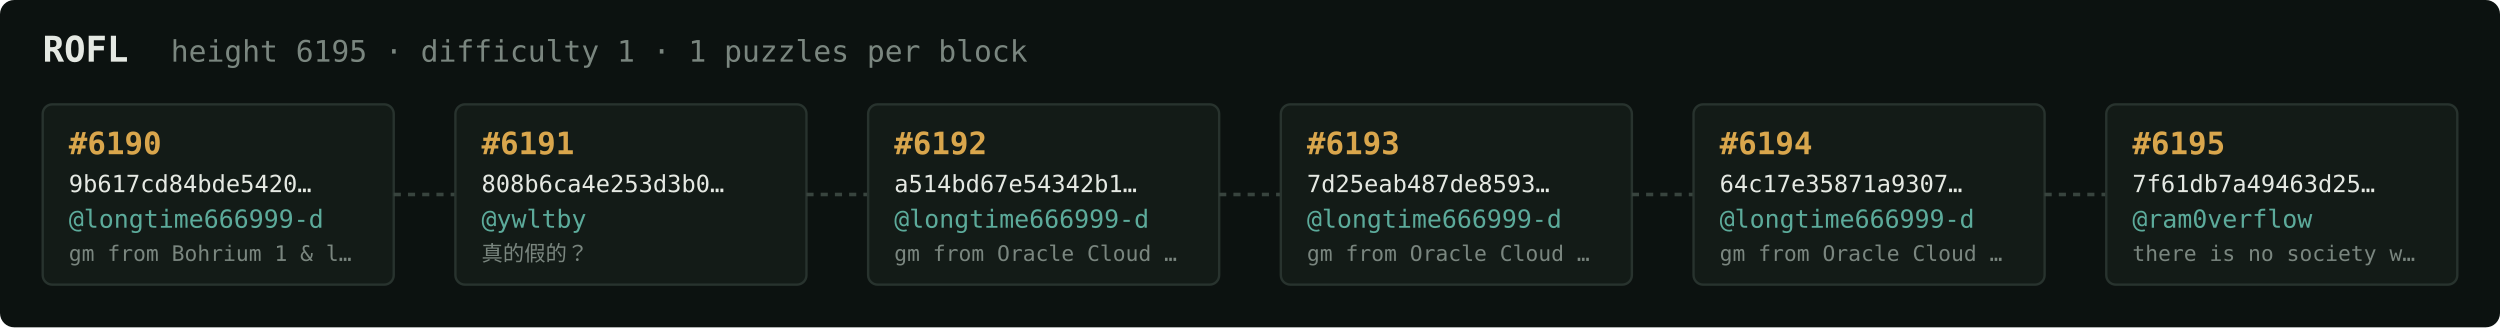
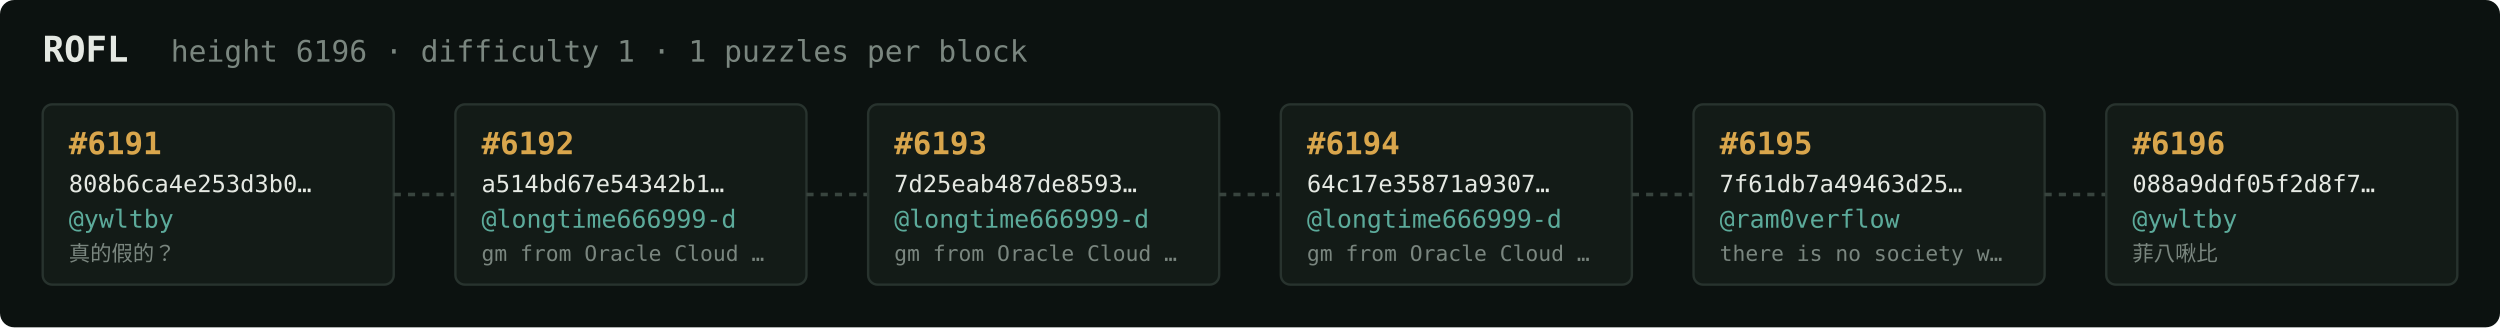
<svg xmlns="http://www.w3.org/2000/svg" width="1054" height="138" viewBox="0 0 1054 138" font-family="ui-monospace,SFMono-Regular,Menlo,monospace">
  <rect fill="#0c1210" width="1054" height="138" rx="6" />
  <text x="18" y="26" fill="#e5e9e3" font-size="15" font-weight="700">ROFL</text>
-   <text x="72" y="26" fill="#7a867f" font-size="12.5">height 6195 · difficulty 1 · 1 puzzles per block</text>
+   <text x="72" y="26" fill="#7a867f" font-size="12.5">height 6196 · difficulty 1 · 1 puzzles per block</text>
  <rect x="18" y="44" width="148" height="76" rx="4" fill="#131b17" stroke="#28332e" stroke-width="1" />
-   <text x="29" y="65" fill="#d9a64c" font-size="13" font-weight="700">#6190</text>
-   <text x="29" y="81" fill="#e5e9e3" font-size="10">9b617cd84bde5420…</text>
-   <text x="29" y="96" fill="#5cab9b" font-size="10.5">@longtime666999-d</text>
-   <text x="29" y="110" fill="#7a867f" font-size="9">gm from Bohrium 1 &amp; l…</text>
+   <text x="29" y="65" fill="#d9a64c" font-size="13" font-weight="700">#6191</text>
+   <text x="29" y="81" fill="#e5e9e3" font-size="10">808b6ca4e253d3b0…</text>
+   <text x="29" y="96" fill="#5cab9b" font-size="10.5">@ywltby</text>
+   <text x="29" y="110" fill="#7a867f" font-size="9">真的假的？</text>
  <line x1="166" y1="82.0" x2="192" y2="82.0" stroke="#38443e" stroke-width="1.5" stroke-dasharray="3 3" />
  <rect x="192" y="44" width="148" height="76" rx="4" fill="#131b17" stroke="#28332e" stroke-width="1" />
-   <text x="203" y="65" fill="#d9a64c" font-size="13" font-weight="700">#6191</text>
-   <text x="203" y="81" fill="#e5e9e3" font-size="10">808b6ca4e253d3b0…</text>
-   <text x="203" y="96" fill="#5cab9b" font-size="10.5">@ywltby</text>
-   <text x="203" y="110" fill="#7a867f" font-size="9">真的假的？</text>
+   <text x="203" y="65" fill="#d9a64c" font-size="13" font-weight="700">#6192</text>
+   <text x="203" y="81" fill="#e5e9e3" font-size="10">a514bd67e54342b1…</text>
+   <text x="203" y="96" fill="#5cab9b" font-size="10.5">@longtime666999-d</text>
+   <text x="203" y="110" fill="#7a867f" font-size="9">gm from Oracle Cloud …</text>
  <line x1="340" y1="82.0" x2="366" y2="82.0" stroke="#38443e" stroke-width="1.5" stroke-dasharray="3 3" />
  <rect x="366" y="44" width="148" height="76" rx="4" fill="#131b17" stroke="#28332e" stroke-width="1" />
-   <text x="377" y="65" fill="#d9a64c" font-size="13" font-weight="700">#6192</text>
-   <text x="377" y="81" fill="#e5e9e3" font-size="10">a514bd67e54342b1…</text>
+   <text x="377" y="65" fill="#d9a64c" font-size="13" font-weight="700">#6193</text>
+   <text x="377" y="81" fill="#e5e9e3" font-size="10">7d25eab487de8593…</text>
  <text x="377" y="96" fill="#5cab9b" font-size="10.5">@longtime666999-d</text>
  <text x="377" y="110" fill="#7a867f" font-size="9">gm from Oracle Cloud …</text>
  <line x1="514" y1="82.0" x2="540" y2="82.0" stroke="#38443e" stroke-width="1.5" stroke-dasharray="3 3" />
  <rect x="540" y="44" width="148" height="76" rx="4" fill="#131b17" stroke="#28332e" stroke-width="1" />
-   <text x="551" y="65" fill="#d9a64c" font-size="13" font-weight="700">#6193</text>
-   <text x="551" y="81" fill="#e5e9e3" font-size="10">7d25eab487de8593…</text>
+   <text x="551" y="65" fill="#d9a64c" font-size="13" font-weight="700">#6194</text>
+   <text x="551" y="81" fill="#e5e9e3" font-size="10">64c17e35871a9307…</text>
  <text x="551" y="96" fill="#5cab9b" font-size="10.5">@longtime666999-d</text>
  <text x="551" y="110" fill="#7a867f" font-size="9">gm from Oracle Cloud …</text>
  <line x1="688" y1="82.0" x2="714" y2="82.0" stroke="#38443e" stroke-width="1.5" stroke-dasharray="3 3" />
  <rect x="714" y="44" width="148" height="76" rx="4" fill="#131b17" stroke="#28332e" stroke-width="1" />
-   <text x="725" y="65" fill="#d9a64c" font-size="13" font-weight="700">#6194</text>
-   <text x="725" y="81" fill="#e5e9e3" font-size="10">64c17e35871a9307…</text>
-   <text x="725" y="96" fill="#5cab9b" font-size="10.5">@longtime666999-d</text>
-   <text x="725" y="110" fill="#7a867f" font-size="9">gm from Oracle Cloud …</text>
+   <text x="725" y="65" fill="#d9a64c" font-size="13" font-weight="700">#6195</text>
+   <text x="725" y="81" fill="#e5e9e3" font-size="10">7f61db7a49463d25…</text>
+   <text x="725" y="96" fill="#5cab9b" font-size="10.5">@ram0verflow</text>
+   <text x="725" y="110" fill="#7a867f" font-size="9">there is no society w…</text>
  <line x1="862" y1="82.0" x2="888" y2="82.0" stroke="#38443e" stroke-width="1.5" stroke-dasharray="3 3" />
  <rect x="888" y="44" width="148" height="76" rx="4" fill="#131b17" stroke="#28332e" stroke-width="1" />
-   <text x="899" y="65" fill="#d9a64c" font-size="13" font-weight="700">#6195</text>
-   <text x="899" y="81" fill="#e5e9e3" font-size="10">7f61db7a49463d25…</text>
-   <text x="899" y="96" fill="#5cab9b" font-size="10.5">@ram0verflow</text>
-   <text x="899" y="110" fill="#7a867f" font-size="9">there is no society w…</text>
+   <text x="899" y="65" fill="#d9a64c" font-size="13" font-weight="700">#6196</text>
+   <text x="899" y="81" fill="#e5e9e3" font-size="10">088a9ddf05f2d8f7…</text>
+   <text x="899" y="96" fill="#5cab9b" font-size="10.5">@ywltby</text>
+   <text x="899" y="110" fill="#7a867f" font-size="9">菲八啾比</text>
</svg>
